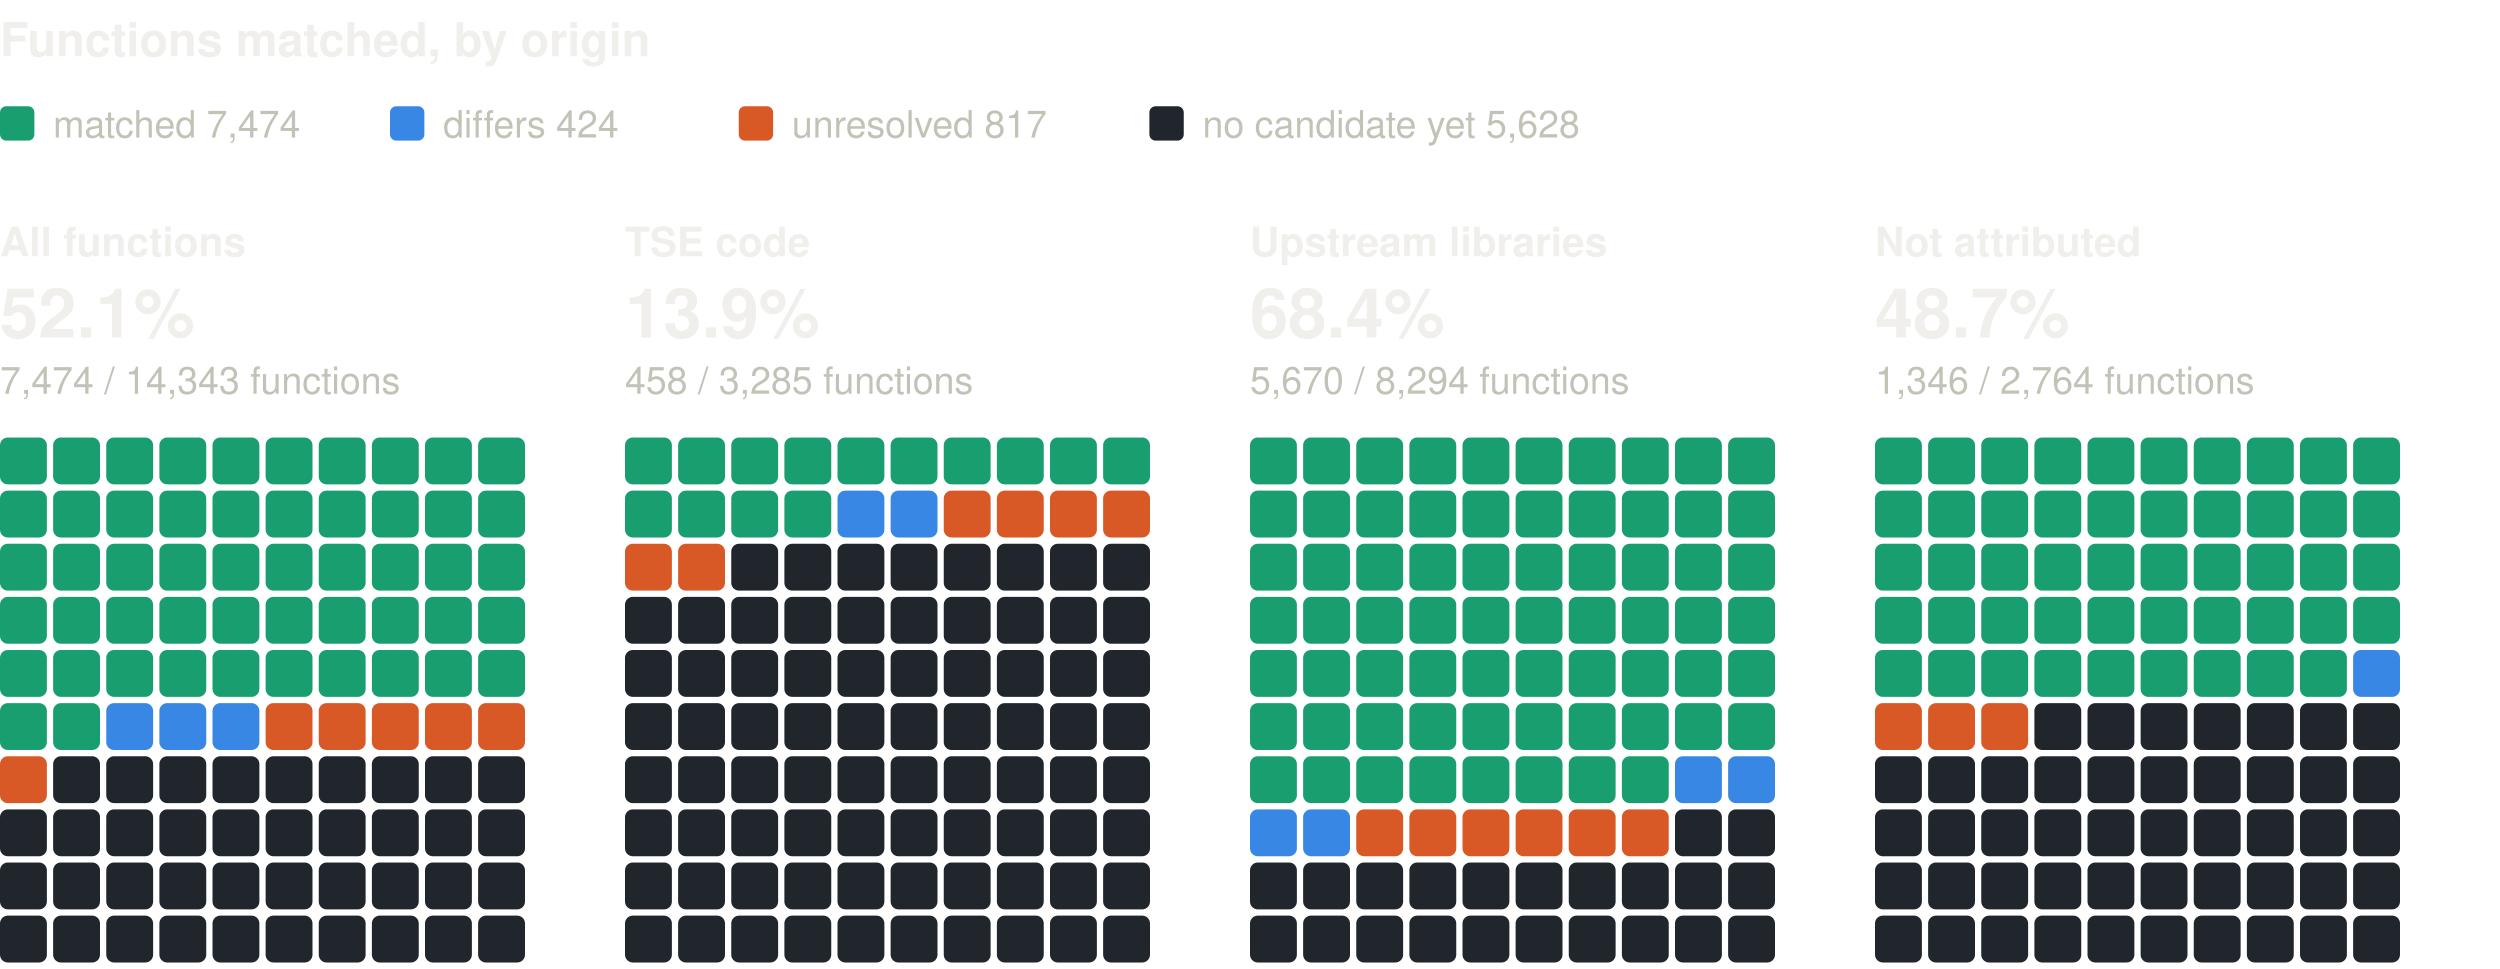
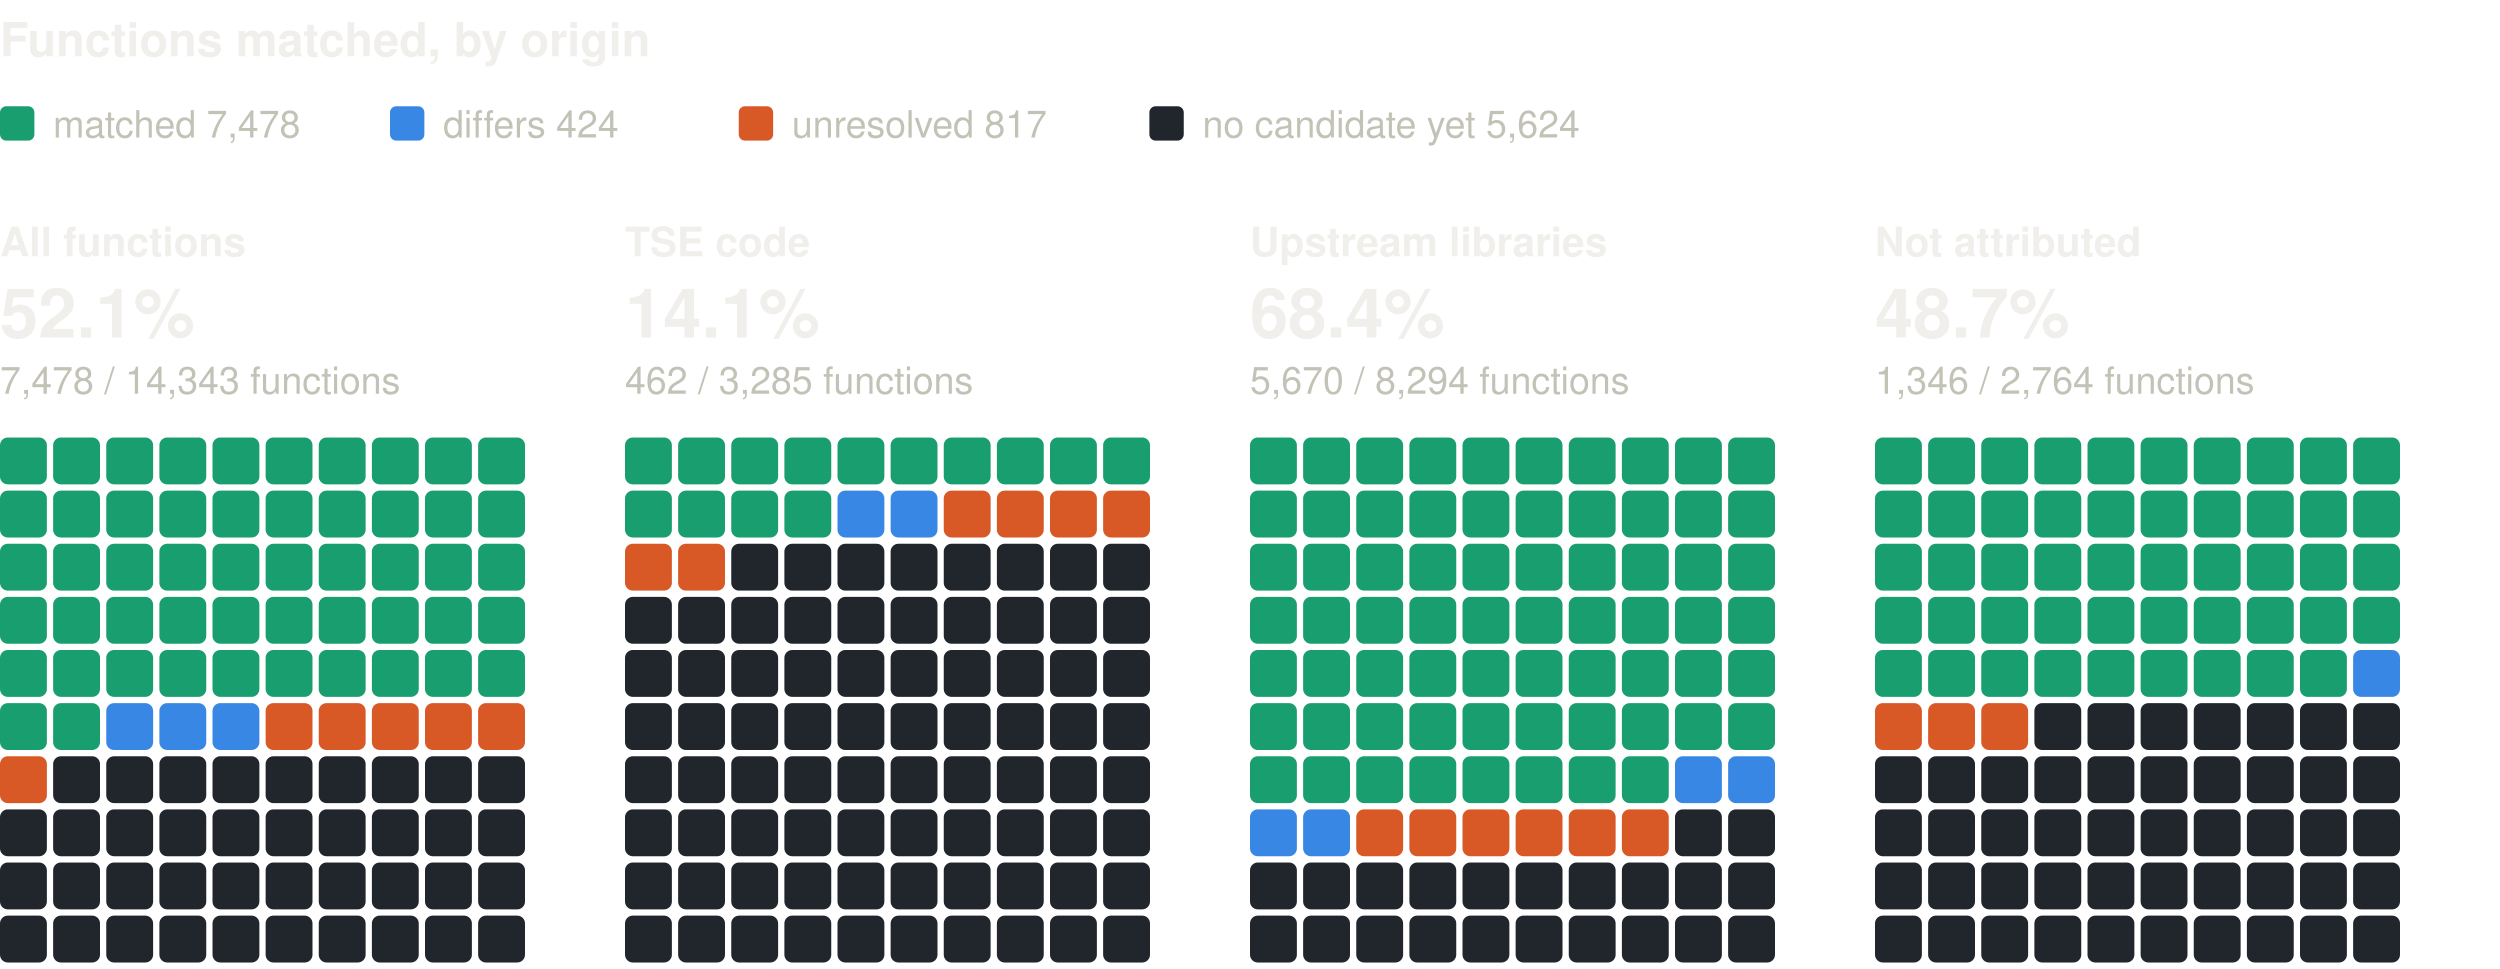
<svg xmlns="http://www.w3.org/2000/svg" width="800" height="310" viewBox="0 0 800 310" role="img" aria-label="Functions matched, by origin: one square per percent, coloured by verdict" font-family="system-ui, -apple-system, 'Segoe UI', Helvetica, Arial, sans-serif">
  <text x="0" y="18" font-size="15" fill="#f0efec" font-weight="600">Functions matched, by origin</text>
  <rect x="0" y="34" width="11" height="11" rx="2" fill="#199e70" />
-   <text x="17" y="44" font-size="12" fill="#c3c2b7">matched 7,474</text>
+   <text x="17" y="44" font-size="12" fill="#c3c2b7">matched 7,478</text>
  <rect x="124.8" y="34" width="11" height="11" rx="2" fill="#3987e5" />
  <text x="141.8" y="44" font-size="12" fill="#c3c2b7">differs 424</text>
  <rect x="236.4" y="34" width="11" height="11" rx="2" fill="#d95926" />
  <text x="253.4" y="44" font-size="12" fill="#c3c2b7">unresolved 817</text>
  <rect x="367.8" y="34" width="11" height="11" rx="2" fill="#21262d" />
-   <text x="384.8" y="44" font-size="12" fill="#c3c2b7">no candidate yet 5,628</text>
+   <text x="384.8" y="44" font-size="12" fill="#c3c2b7">no candidate yet 5,624</text>
  <text x="0" y="82" font-size="13" fill="#f0efec" font-weight="600">All functions</text>
  <text x="0" y="108" font-size="22" fill="#f0efec" font-weight="600">52.1%</text>
-   <text x="0" y="126" font-size="12" fill="#c3c2b7">7,474 / 14,343 functions</text>
+   <text x="0" y="126" font-size="12" fill="#c3c2b7">7,478 / 14,343 functions</text>
  <rect x="0" y="140" width="15" height="15" rx="2.5" fill="#199e70" />
  <rect x="17" y="140" width="15" height="15" rx="2.5" fill="#199e70" />
  <rect x="34" y="140" width="15" height="15" rx="2.5" fill="#199e70" />
  <rect x="51" y="140" width="15" height="15" rx="2.5" fill="#199e70" />
  <rect x="68" y="140" width="15" height="15" rx="2.5" fill="#199e70" />
  <rect x="85" y="140" width="15" height="15" rx="2.5" fill="#199e70" />
  <rect x="102" y="140" width="15" height="15" rx="2.5" fill="#199e70" />
  <rect x="119" y="140" width="15" height="15" rx="2.5" fill="#199e70" />
  <rect x="136" y="140" width="15" height="15" rx="2.5" fill="#199e70" />
  <rect x="153" y="140" width="15" height="15" rx="2.5" fill="#199e70" />
  <rect x="0" y="157" width="15" height="15" rx="2.5" fill="#199e70" />
  <rect x="17" y="157" width="15" height="15" rx="2.5" fill="#199e70" />
  <rect x="34" y="157" width="15" height="15" rx="2.5" fill="#199e70" />
  <rect x="51" y="157" width="15" height="15" rx="2.5" fill="#199e70" />
  <rect x="68" y="157" width="15" height="15" rx="2.5" fill="#199e70" />
  <rect x="85" y="157" width="15" height="15" rx="2.5" fill="#199e70" />
  <rect x="102" y="157" width="15" height="15" rx="2.5" fill="#199e70" />
  <rect x="119" y="157" width="15" height="15" rx="2.5" fill="#199e70" />
  <rect x="136" y="157" width="15" height="15" rx="2.5" fill="#199e70" />
  <rect x="153" y="157" width="15" height="15" rx="2.5" fill="#199e70" />
  <rect x="0" y="174" width="15" height="15" rx="2.5" fill="#199e70" />
  <rect x="17" y="174" width="15" height="15" rx="2.5" fill="#199e70" />
  <rect x="34" y="174" width="15" height="15" rx="2.5" fill="#199e70" />
  <rect x="51" y="174" width="15" height="15" rx="2.5" fill="#199e70" />
  <rect x="68" y="174" width="15" height="15" rx="2.5" fill="#199e70" />
  <rect x="85" y="174" width="15" height="15" rx="2.5" fill="#199e70" />
  <rect x="102" y="174" width="15" height="15" rx="2.5" fill="#199e70" />
  <rect x="119" y="174" width="15" height="15" rx="2.5" fill="#199e70" />
  <rect x="136" y="174" width="15" height="15" rx="2.5" fill="#199e70" />
  <rect x="153" y="174" width="15" height="15" rx="2.5" fill="#199e70" />
  <rect x="0" y="191" width="15" height="15" rx="2.5" fill="#199e70" />
  <rect x="17" y="191" width="15" height="15" rx="2.5" fill="#199e70" />
  <rect x="34" y="191" width="15" height="15" rx="2.5" fill="#199e70" />
  <rect x="51" y="191" width="15" height="15" rx="2.5" fill="#199e70" />
  <rect x="68" y="191" width="15" height="15" rx="2.5" fill="#199e70" />
  <rect x="85" y="191" width="15" height="15" rx="2.5" fill="#199e70" />
  <rect x="102" y="191" width="15" height="15" rx="2.5" fill="#199e70" />
  <rect x="119" y="191" width="15" height="15" rx="2.5" fill="#199e70" />
  <rect x="136" y="191" width="15" height="15" rx="2.5" fill="#199e70" />
  <rect x="153" y="191" width="15" height="15" rx="2.5" fill="#199e70" />
  <rect x="0" y="208" width="15" height="15" rx="2.5" fill="#199e70" />
  <rect x="17" y="208" width="15" height="15" rx="2.5" fill="#199e70" />
  <rect x="34" y="208" width="15" height="15" rx="2.5" fill="#199e70" />
  <rect x="51" y="208" width="15" height="15" rx="2.5" fill="#199e70" />
  <rect x="68" y="208" width="15" height="15" rx="2.5" fill="#199e70" />
  <rect x="85" y="208" width="15" height="15" rx="2.5" fill="#199e70" />
  <rect x="102" y="208" width="15" height="15" rx="2.5" fill="#199e70" />
  <rect x="119" y="208" width="15" height="15" rx="2.5" fill="#199e70" />
  <rect x="136" y="208" width="15" height="15" rx="2.5" fill="#199e70" />
  <rect x="153" y="208" width="15" height="15" rx="2.5" fill="#199e70" />
  <rect x="0" y="225" width="15" height="15" rx="2.5" fill="#199e70" />
  <rect x="17" y="225" width="15" height="15" rx="2.5" fill="#199e70" />
  <rect x="34" y="225" width="15" height="15" rx="2.5" fill="#3987e5" />
  <rect x="51" y="225" width="15" height="15" rx="2.5" fill="#3987e5" />
  <rect x="68" y="225" width="15" height="15" rx="2.5" fill="#3987e5" />
  <rect x="85" y="225" width="15" height="15" rx="2.5" fill="#d95926" />
  <rect x="102" y="225" width="15" height="15" rx="2.5" fill="#d95926" />
  <rect x="119" y="225" width="15" height="15" rx="2.5" fill="#d95926" />
  <rect x="136" y="225" width="15" height="15" rx="2.5" fill="#d95926" />
  <rect x="153" y="225" width="15" height="15" rx="2.5" fill="#d95926" />
  <rect x="0" y="242" width="15" height="15" rx="2.5" fill="#d95926" />
  <rect x="17" y="242" width="15" height="15" rx="2.5" fill="#21262d" />
  <rect x="34" y="242" width="15" height="15" rx="2.5" fill="#21262d" />
  <rect x="51" y="242" width="15" height="15" rx="2.5" fill="#21262d" />
  <rect x="68" y="242" width="15" height="15" rx="2.5" fill="#21262d" />
  <rect x="85" y="242" width="15" height="15" rx="2.5" fill="#21262d" />
  <rect x="102" y="242" width="15" height="15" rx="2.5" fill="#21262d" />
  <rect x="119" y="242" width="15" height="15" rx="2.5" fill="#21262d" />
  <rect x="136" y="242" width="15" height="15" rx="2.5" fill="#21262d" />
  <rect x="153" y="242" width="15" height="15" rx="2.5" fill="#21262d" />
  <rect x="0" y="259" width="15" height="15" rx="2.5" fill="#21262d" />
  <rect x="17" y="259" width="15" height="15" rx="2.5" fill="#21262d" />
  <rect x="34" y="259" width="15" height="15" rx="2.5" fill="#21262d" />
  <rect x="51" y="259" width="15" height="15" rx="2.5" fill="#21262d" />
  <rect x="68" y="259" width="15" height="15" rx="2.5" fill="#21262d" />
  <rect x="85" y="259" width="15" height="15" rx="2.5" fill="#21262d" />
  <rect x="102" y="259" width="15" height="15" rx="2.5" fill="#21262d" />
  <rect x="119" y="259" width="15" height="15" rx="2.5" fill="#21262d" />
  <rect x="136" y="259" width="15" height="15" rx="2.5" fill="#21262d" />
  <rect x="153" y="259" width="15" height="15" rx="2.5" fill="#21262d" />
  <rect x="0" y="276" width="15" height="15" rx="2.5" fill="#21262d" />
  <rect x="17" y="276" width="15" height="15" rx="2.5" fill="#21262d" />
  <rect x="34" y="276" width="15" height="15" rx="2.5" fill="#21262d" />
  <rect x="51" y="276" width="15" height="15" rx="2.5" fill="#21262d" />
  <rect x="68" y="276" width="15" height="15" rx="2.5" fill="#21262d" />
  <rect x="85" y="276" width="15" height="15" rx="2.5" fill="#21262d" />
  <rect x="102" y="276" width="15" height="15" rx="2.5" fill="#21262d" />
  <rect x="119" y="276" width="15" height="15" rx="2.5" fill="#21262d" />
  <rect x="136" y="276" width="15" height="15" rx="2.5" fill="#21262d" />
  <rect x="153" y="276" width="15" height="15" rx="2.5" fill="#21262d" />
  <rect x="0" y="293" width="15" height="15" rx="2.5" fill="#21262d" />
  <rect x="17" y="293" width="15" height="15" rx="2.5" fill="#21262d" />
  <rect x="34" y="293" width="15" height="15" rx="2.5" fill="#21262d" />
  <rect x="51" y="293" width="15" height="15" rx="2.5" fill="#21262d" />
  <rect x="68" y="293" width="15" height="15" rx="2.5" fill="#21262d" />
  <rect x="85" y="293" width="15" height="15" rx="2.5" fill="#21262d" />
  <rect x="102" y="293" width="15" height="15" rx="2.5" fill="#21262d" />
  <rect x="119" y="293" width="15" height="15" rx="2.5" fill="#21262d" />
  <rect x="136" y="293" width="15" height="15" rx="2.5" fill="#21262d" />
  <rect x="153" y="293" width="15" height="15" rx="2.5" fill="#21262d" />
  <text x="200" y="82" font-size="13" fill="#f0efec" font-weight="600">TSE code</text>
-   <text x="200" y="108" font-size="22" fill="#f0efec" font-weight="600">13.9%</text>
-   <text x="200" y="126" font-size="12" fill="#c3c2b7">458 / 3,285 functions</text>
+   <text x="200" y="108" font-size="22" fill="#f0efec" font-weight="600">14.1%</text>
+   <text x="200" y="126" font-size="12" fill="#c3c2b7">462 / 3,285 functions</text>
  <rect x="200" y="140" width="15" height="15" rx="2.5" fill="#199e70" />
  <rect x="217" y="140" width="15" height="15" rx="2.5" fill="#199e70" />
  <rect x="234" y="140" width="15" height="15" rx="2.5" fill="#199e70" />
  <rect x="251" y="140" width="15" height="15" rx="2.5" fill="#199e70" />
  <rect x="268" y="140" width="15" height="15" rx="2.5" fill="#199e70" />
  <rect x="285" y="140" width="15" height="15" rx="2.5" fill="#199e70" />
  <rect x="302" y="140" width="15" height="15" rx="2.5" fill="#199e70" />
  <rect x="319" y="140" width="15" height="15" rx="2.5" fill="#199e70" />
  <rect x="336" y="140" width="15" height="15" rx="2.5" fill="#199e70" />
  <rect x="353" y="140" width="15" height="15" rx="2.5" fill="#199e70" />
  <rect x="200" y="157" width="15" height="15" rx="2.5" fill="#199e70" />
  <rect x="217" y="157" width="15" height="15" rx="2.5" fill="#199e70" />
  <rect x="234" y="157" width="15" height="15" rx="2.5" fill="#199e70" />
  <rect x="251" y="157" width="15" height="15" rx="2.5" fill="#199e70" />
  <rect x="268" y="157" width="15" height="15" rx="2.5" fill="#3987e5" />
  <rect x="285" y="157" width="15" height="15" rx="2.5" fill="#3987e5" />
  <rect x="302" y="157" width="15" height="15" rx="2.5" fill="#d95926" />
  <rect x="319" y="157" width="15" height="15" rx="2.5" fill="#d95926" />
  <rect x="336" y="157" width="15" height="15" rx="2.5" fill="#d95926" />
  <rect x="353" y="157" width="15" height="15" rx="2.5" fill="#d95926" />
  <rect x="200" y="174" width="15" height="15" rx="2.5" fill="#d95926" />
  <rect x="217" y="174" width="15" height="15" rx="2.5" fill="#d95926" />
  <rect x="234" y="174" width="15" height="15" rx="2.5" fill="#21262d" />
  <rect x="251" y="174" width="15" height="15" rx="2.5" fill="#21262d" />
  <rect x="268" y="174" width="15" height="15" rx="2.5" fill="#21262d" />
  <rect x="285" y="174" width="15" height="15" rx="2.5" fill="#21262d" />
  <rect x="302" y="174" width="15" height="15" rx="2.5" fill="#21262d" />
  <rect x="319" y="174" width="15" height="15" rx="2.5" fill="#21262d" />
  <rect x="336" y="174" width="15" height="15" rx="2.5" fill="#21262d" />
  <rect x="353" y="174" width="15" height="15" rx="2.5" fill="#21262d" />
  <rect x="200" y="191" width="15" height="15" rx="2.5" fill="#21262d" />
  <rect x="217" y="191" width="15" height="15" rx="2.5" fill="#21262d" />
  <rect x="234" y="191" width="15" height="15" rx="2.5" fill="#21262d" />
  <rect x="251" y="191" width="15" height="15" rx="2.5" fill="#21262d" />
  <rect x="268" y="191" width="15" height="15" rx="2.5" fill="#21262d" />
  <rect x="285" y="191" width="15" height="15" rx="2.5" fill="#21262d" />
  <rect x="302" y="191" width="15" height="15" rx="2.5" fill="#21262d" />
  <rect x="319" y="191" width="15" height="15" rx="2.5" fill="#21262d" />
  <rect x="336" y="191" width="15" height="15" rx="2.5" fill="#21262d" />
  <rect x="353" y="191" width="15" height="15" rx="2.5" fill="#21262d" />
  <rect x="200" y="208" width="15" height="15" rx="2.5" fill="#21262d" />
  <rect x="217" y="208" width="15" height="15" rx="2.5" fill="#21262d" />
  <rect x="234" y="208" width="15" height="15" rx="2.5" fill="#21262d" />
  <rect x="251" y="208" width="15" height="15" rx="2.5" fill="#21262d" />
  <rect x="268" y="208" width="15" height="15" rx="2.5" fill="#21262d" />
  <rect x="285" y="208" width="15" height="15" rx="2.5" fill="#21262d" />
  <rect x="302" y="208" width="15" height="15" rx="2.5" fill="#21262d" />
  <rect x="319" y="208" width="15" height="15" rx="2.5" fill="#21262d" />
  <rect x="336" y="208" width="15" height="15" rx="2.5" fill="#21262d" />
  <rect x="353" y="208" width="15" height="15" rx="2.5" fill="#21262d" />
  <rect x="200" y="225" width="15" height="15" rx="2.5" fill="#21262d" />
  <rect x="217" y="225" width="15" height="15" rx="2.5" fill="#21262d" />
  <rect x="234" y="225" width="15" height="15" rx="2.5" fill="#21262d" />
  <rect x="251" y="225" width="15" height="15" rx="2.5" fill="#21262d" />
  <rect x="268" y="225" width="15" height="15" rx="2.5" fill="#21262d" />
  <rect x="285" y="225" width="15" height="15" rx="2.5" fill="#21262d" />
  <rect x="302" y="225" width="15" height="15" rx="2.5" fill="#21262d" />
  <rect x="319" y="225" width="15" height="15" rx="2.5" fill="#21262d" />
  <rect x="336" y="225" width="15" height="15" rx="2.5" fill="#21262d" />
  <rect x="353" y="225" width="15" height="15" rx="2.5" fill="#21262d" />
  <rect x="200" y="242" width="15" height="15" rx="2.5" fill="#21262d" />
  <rect x="217" y="242" width="15" height="15" rx="2.5" fill="#21262d" />
  <rect x="234" y="242" width="15" height="15" rx="2.5" fill="#21262d" />
  <rect x="251" y="242" width="15" height="15" rx="2.5" fill="#21262d" />
  <rect x="268" y="242" width="15" height="15" rx="2.5" fill="#21262d" />
  <rect x="285" y="242" width="15" height="15" rx="2.5" fill="#21262d" />
  <rect x="302" y="242" width="15" height="15" rx="2.5" fill="#21262d" />
  <rect x="319" y="242" width="15" height="15" rx="2.5" fill="#21262d" />
  <rect x="336" y="242" width="15" height="15" rx="2.5" fill="#21262d" />
  <rect x="353" y="242" width="15" height="15" rx="2.5" fill="#21262d" />
  <rect x="200" y="259" width="15" height="15" rx="2.5" fill="#21262d" />
  <rect x="217" y="259" width="15" height="15" rx="2.5" fill="#21262d" />
  <rect x="234" y="259" width="15" height="15" rx="2.5" fill="#21262d" />
  <rect x="251" y="259" width="15" height="15" rx="2.5" fill="#21262d" />
  <rect x="268" y="259" width="15" height="15" rx="2.5" fill="#21262d" />
  <rect x="285" y="259" width="15" height="15" rx="2.5" fill="#21262d" />
  <rect x="302" y="259" width="15" height="15" rx="2.5" fill="#21262d" />
  <rect x="319" y="259" width="15" height="15" rx="2.5" fill="#21262d" />
  <rect x="336" y="259" width="15" height="15" rx="2.5" fill="#21262d" />
  <rect x="353" y="259" width="15" height="15" rx="2.5" fill="#21262d" />
  <rect x="200" y="276" width="15" height="15" rx="2.5" fill="#21262d" />
  <rect x="217" y="276" width="15" height="15" rx="2.5" fill="#21262d" />
  <rect x="234" y="276" width="15" height="15" rx="2.5" fill="#21262d" />
  <rect x="251" y="276" width="15" height="15" rx="2.5" fill="#21262d" />
  <rect x="268" y="276" width="15" height="15" rx="2.5" fill="#21262d" />
  <rect x="285" y="276" width="15" height="15" rx="2.5" fill="#21262d" />
  <rect x="302" y="276" width="15" height="15" rx="2.5" fill="#21262d" />
  <rect x="319" y="276" width="15" height="15" rx="2.5" fill="#21262d" />
  <rect x="336" y="276" width="15" height="15" rx="2.5" fill="#21262d" />
  <rect x="353" y="276" width="15" height="15" rx="2.5" fill="#21262d" />
  <rect x="200" y="293" width="15" height="15" rx="2.5" fill="#21262d" />
  <rect x="217" y="293" width="15" height="15" rx="2.5" fill="#21262d" />
  <rect x="234" y="293" width="15" height="15" rx="2.5" fill="#21262d" />
  <rect x="251" y="293" width="15" height="15" rx="2.5" fill="#21262d" />
  <rect x="268" y="293" width="15" height="15" rx="2.5" fill="#21262d" />
  <rect x="285" y="293" width="15" height="15" rx="2.5" fill="#21262d" />
  <rect x="302" y="293" width="15" height="15" rx="2.5" fill="#21262d" />
  <rect x="319" y="293" width="15" height="15" rx="2.5" fill="#21262d" />
  <rect x="336" y="293" width="15" height="15" rx="2.5" fill="#21262d" />
  <rect x="353" y="293" width="15" height="15" rx="2.5" fill="#21262d" />
  <text x="400" y="82" font-size="13" fill="#f0efec" font-weight="600">Upstream libraries</text>
  <text x="400" y="108" font-size="22" fill="#f0efec" font-weight="600">68.4%</text>
  <text x="400" y="126" font-size="12" fill="#c3c2b7">5,670 / 8,294 functions</text>
  <rect x="400" y="140" width="15" height="15" rx="2.5" fill="#199e70" />
  <rect x="417" y="140" width="15" height="15" rx="2.5" fill="#199e70" />
  <rect x="434" y="140" width="15" height="15" rx="2.5" fill="#199e70" />
  <rect x="451" y="140" width="15" height="15" rx="2.5" fill="#199e70" />
  <rect x="468" y="140" width="15" height="15" rx="2.5" fill="#199e70" />
  <rect x="485" y="140" width="15" height="15" rx="2.5" fill="#199e70" />
  <rect x="502" y="140" width="15" height="15" rx="2.5" fill="#199e70" />
  <rect x="519" y="140" width="15" height="15" rx="2.5" fill="#199e70" />
  <rect x="536" y="140" width="15" height="15" rx="2.5" fill="#199e70" />
  <rect x="553" y="140" width="15" height="15" rx="2.5" fill="#199e70" />
  <rect x="400" y="157" width="15" height="15" rx="2.5" fill="#199e70" />
  <rect x="417" y="157" width="15" height="15" rx="2.5" fill="#199e70" />
  <rect x="434" y="157" width="15" height="15" rx="2.5" fill="#199e70" />
  <rect x="451" y="157" width="15" height="15" rx="2.5" fill="#199e70" />
  <rect x="468" y="157" width="15" height="15" rx="2.5" fill="#199e70" />
  <rect x="485" y="157" width="15" height="15" rx="2.5" fill="#199e70" />
  <rect x="502" y="157" width="15" height="15" rx="2.5" fill="#199e70" />
  <rect x="519" y="157" width="15" height="15" rx="2.5" fill="#199e70" />
  <rect x="536" y="157" width="15" height="15" rx="2.5" fill="#199e70" />
  <rect x="553" y="157" width="15" height="15" rx="2.5" fill="#199e70" />
  <rect x="400" y="174" width="15" height="15" rx="2.5" fill="#199e70" />
  <rect x="417" y="174" width="15" height="15" rx="2.5" fill="#199e70" />
  <rect x="434" y="174" width="15" height="15" rx="2.5" fill="#199e70" />
  <rect x="451" y="174" width="15" height="15" rx="2.5" fill="#199e70" />
  <rect x="468" y="174" width="15" height="15" rx="2.5" fill="#199e70" />
  <rect x="485" y="174" width="15" height="15" rx="2.5" fill="#199e70" />
  <rect x="502" y="174" width="15" height="15" rx="2.5" fill="#199e70" />
  <rect x="519" y="174" width="15" height="15" rx="2.5" fill="#199e70" />
  <rect x="536" y="174" width="15" height="15" rx="2.5" fill="#199e70" />
  <rect x="553" y="174" width="15" height="15" rx="2.5" fill="#199e70" />
  <rect x="400" y="191" width="15" height="15" rx="2.5" fill="#199e70" />
  <rect x="417" y="191" width="15" height="15" rx="2.5" fill="#199e70" />
  <rect x="434" y="191" width="15" height="15" rx="2.5" fill="#199e70" />
  <rect x="451" y="191" width="15" height="15" rx="2.5" fill="#199e70" />
  <rect x="468" y="191" width="15" height="15" rx="2.5" fill="#199e70" />
  <rect x="485" y="191" width="15" height="15" rx="2.5" fill="#199e70" />
  <rect x="502" y="191" width="15" height="15" rx="2.5" fill="#199e70" />
  <rect x="519" y="191" width="15" height="15" rx="2.5" fill="#199e70" />
  <rect x="536" y="191" width="15" height="15" rx="2.5" fill="#199e70" />
  <rect x="553" y="191" width="15" height="15" rx="2.5" fill="#199e70" />
  <rect x="400" y="208" width="15" height="15" rx="2.5" fill="#199e70" />
  <rect x="417" y="208" width="15" height="15" rx="2.5" fill="#199e70" />
  <rect x="434" y="208" width="15" height="15" rx="2.5" fill="#199e70" />
  <rect x="451" y="208" width="15" height="15" rx="2.5" fill="#199e70" />
  <rect x="468" y="208" width="15" height="15" rx="2.5" fill="#199e70" />
  <rect x="485" y="208" width="15" height="15" rx="2.5" fill="#199e70" />
  <rect x="502" y="208" width="15" height="15" rx="2.5" fill="#199e70" />
  <rect x="519" y="208" width="15" height="15" rx="2.5" fill="#199e70" />
  <rect x="536" y="208" width="15" height="15" rx="2.5" fill="#199e70" />
  <rect x="553" y="208" width="15" height="15" rx="2.5" fill="#199e70" />
  <rect x="400" y="225" width="15" height="15" rx="2.5" fill="#199e70" />
  <rect x="417" y="225" width="15" height="15" rx="2.5" fill="#199e70" />
  <rect x="434" y="225" width="15" height="15" rx="2.5" fill="#199e70" />
  <rect x="451" y="225" width="15" height="15" rx="2.5" fill="#199e70" />
  <rect x="468" y="225" width="15" height="15" rx="2.5" fill="#199e70" />
  <rect x="485" y="225" width="15" height="15" rx="2.5" fill="#199e70" />
  <rect x="502" y="225" width="15" height="15" rx="2.5" fill="#199e70" />
  <rect x="519" y="225" width="15" height="15" rx="2.5" fill="#199e70" />
  <rect x="536" y="225" width="15" height="15" rx="2.5" fill="#199e70" />
  <rect x="553" y="225" width="15" height="15" rx="2.5" fill="#199e70" />
  <rect x="400" y="242" width="15" height="15" rx="2.5" fill="#199e70" />
  <rect x="417" y="242" width="15" height="15" rx="2.5" fill="#199e70" />
  <rect x="434" y="242" width="15" height="15" rx="2.5" fill="#199e70" />
  <rect x="451" y="242" width="15" height="15" rx="2.5" fill="#199e70" />
  <rect x="468" y="242" width="15" height="15" rx="2.5" fill="#199e70" />
  <rect x="485" y="242" width="15" height="15" rx="2.5" fill="#199e70" />
  <rect x="502" y="242" width="15" height="15" rx="2.5" fill="#199e70" />
  <rect x="519" y="242" width="15" height="15" rx="2.5" fill="#199e70" />
  <rect x="536" y="242" width="15" height="15" rx="2.5" fill="#3987e5" />
  <rect x="553" y="242" width="15" height="15" rx="2.5" fill="#3987e5" />
  <rect x="400" y="259" width="15" height="15" rx="2.5" fill="#3987e5" />
  <rect x="417" y="259" width="15" height="15" rx="2.5" fill="#3987e5" />
  <rect x="434" y="259" width="15" height="15" rx="2.5" fill="#d95926" />
  <rect x="451" y="259" width="15" height="15" rx="2.5" fill="#d95926" />
  <rect x="468" y="259" width="15" height="15" rx="2.5" fill="#d95926" />
  <rect x="485" y="259" width="15" height="15" rx="2.5" fill="#d95926" />
  <rect x="502" y="259" width="15" height="15" rx="2.5" fill="#d95926" />
  <rect x="519" y="259" width="15" height="15" rx="2.5" fill="#d95926" />
  <rect x="536" y="259" width="15" height="15" rx="2.5" fill="#21262d" />
  <rect x="553" y="259" width="15" height="15" rx="2.5" fill="#21262d" />
  <rect x="400" y="276" width="15" height="15" rx="2.5" fill="#21262d" />
  <rect x="417" y="276" width="15" height="15" rx="2.5" fill="#21262d" />
  <rect x="434" y="276" width="15" height="15" rx="2.5" fill="#21262d" />
  <rect x="451" y="276" width="15" height="15" rx="2.5" fill="#21262d" />
  <rect x="468" y="276" width="15" height="15" rx="2.5" fill="#21262d" />
  <rect x="485" y="276" width="15" height="15" rx="2.5" fill="#21262d" />
  <rect x="502" y="276" width="15" height="15" rx="2.5" fill="#21262d" />
  <rect x="519" y="276" width="15" height="15" rx="2.5" fill="#21262d" />
  <rect x="536" y="276" width="15" height="15" rx="2.5" fill="#21262d" />
  <rect x="553" y="276" width="15" height="15" rx="2.5" fill="#21262d" />
  <rect x="400" y="293" width="15" height="15" rx="2.5" fill="#21262d" />
  <rect x="417" y="293" width="15" height="15" rx="2.5" fill="#21262d" />
  <rect x="434" y="293" width="15" height="15" rx="2.5" fill="#21262d" />
  <rect x="451" y="293" width="15" height="15" rx="2.5" fill="#21262d" />
  <rect x="468" y="293" width="15" height="15" rx="2.5" fill="#21262d" />
  <rect x="485" y="293" width="15" height="15" rx="2.5" fill="#21262d" />
  <rect x="502" y="293" width="15" height="15" rx="2.5" fill="#21262d" />
  <rect x="519" y="293" width="15" height="15" rx="2.5" fill="#21262d" />
  <rect x="536" y="293" width="15" height="15" rx="2.5" fill="#21262d" />
  <rect x="553" y="293" width="15" height="15" rx="2.5" fill="#21262d" />
  <text x="600" y="82" font-size="13" fill="#f0efec" font-weight="600">Not attributed</text>
  <text x="600" y="108" font-size="22" fill="#f0efec" font-weight="600">48.7%</text>
  <text x="600" y="126" font-size="12" fill="#c3c2b7">1,346 / 2,764 functions</text>
  <rect x="600" y="140" width="15" height="15" rx="2.5" fill="#199e70" />
  <rect x="617" y="140" width="15" height="15" rx="2.5" fill="#199e70" />
  <rect x="634" y="140" width="15" height="15" rx="2.5" fill="#199e70" />
  <rect x="651" y="140" width="15" height="15" rx="2.5" fill="#199e70" />
  <rect x="668" y="140" width="15" height="15" rx="2.5" fill="#199e70" />
  <rect x="685" y="140" width="15" height="15" rx="2.5" fill="#199e70" />
  <rect x="702" y="140" width="15" height="15" rx="2.5" fill="#199e70" />
  <rect x="719" y="140" width="15" height="15" rx="2.5" fill="#199e70" />
  <rect x="736" y="140" width="15" height="15" rx="2.5" fill="#199e70" />
  <rect x="753" y="140" width="15" height="15" rx="2.5" fill="#199e70" />
  <rect x="600" y="157" width="15" height="15" rx="2.5" fill="#199e70" />
  <rect x="617" y="157" width="15" height="15" rx="2.5" fill="#199e70" />
  <rect x="634" y="157" width="15" height="15" rx="2.5" fill="#199e70" />
  <rect x="651" y="157" width="15" height="15" rx="2.5" fill="#199e70" />
  <rect x="668" y="157" width="15" height="15" rx="2.5" fill="#199e70" />
  <rect x="685" y="157" width="15" height="15" rx="2.5" fill="#199e70" />
  <rect x="702" y="157" width="15" height="15" rx="2.5" fill="#199e70" />
  <rect x="719" y="157" width="15" height="15" rx="2.5" fill="#199e70" />
  <rect x="736" y="157" width="15" height="15" rx="2.5" fill="#199e70" />
  <rect x="753" y="157" width="15" height="15" rx="2.5" fill="#199e70" />
  <rect x="600" y="174" width="15" height="15" rx="2.5" fill="#199e70" />
  <rect x="617" y="174" width="15" height="15" rx="2.5" fill="#199e70" />
  <rect x="634" y="174" width="15" height="15" rx="2.5" fill="#199e70" />
  <rect x="651" y="174" width="15" height="15" rx="2.5" fill="#199e70" />
  <rect x="668" y="174" width="15" height="15" rx="2.5" fill="#199e70" />
  <rect x="685" y="174" width="15" height="15" rx="2.5" fill="#199e70" />
  <rect x="702" y="174" width="15" height="15" rx="2.5" fill="#199e70" />
  <rect x="719" y="174" width="15" height="15" rx="2.5" fill="#199e70" />
  <rect x="736" y="174" width="15" height="15" rx="2.5" fill="#199e70" />
  <rect x="753" y="174" width="15" height="15" rx="2.5" fill="#199e70" />
  <rect x="600" y="191" width="15" height="15" rx="2.5" fill="#199e70" />
  <rect x="617" y="191" width="15" height="15" rx="2.5" fill="#199e70" />
  <rect x="634" y="191" width="15" height="15" rx="2.5" fill="#199e70" />
  <rect x="651" y="191" width="15" height="15" rx="2.5" fill="#199e70" />
  <rect x="668" y="191" width="15" height="15" rx="2.5" fill="#199e70" />
  <rect x="685" y="191" width="15" height="15" rx="2.5" fill="#199e70" />
  <rect x="702" y="191" width="15" height="15" rx="2.5" fill="#199e70" />
  <rect x="719" y="191" width="15" height="15" rx="2.5" fill="#199e70" />
  <rect x="736" y="191" width="15" height="15" rx="2.5" fill="#199e70" />
  <rect x="753" y="191" width="15" height="15" rx="2.5" fill="#199e70" />
  <rect x="600" y="208" width="15" height="15" rx="2.5" fill="#199e70" />
  <rect x="617" y="208" width="15" height="15" rx="2.5" fill="#199e70" />
  <rect x="634" y="208" width="15" height="15" rx="2.5" fill="#199e70" />
  <rect x="651" y="208" width="15" height="15" rx="2.5" fill="#199e70" />
  <rect x="668" y="208" width="15" height="15" rx="2.5" fill="#199e70" />
  <rect x="685" y="208" width="15" height="15" rx="2.5" fill="#199e70" />
  <rect x="702" y="208" width="15" height="15" rx="2.5" fill="#199e70" />
  <rect x="719" y="208" width="15" height="15" rx="2.5" fill="#199e70" />
  <rect x="736" y="208" width="15" height="15" rx="2.5" fill="#199e70" />
  <rect x="753" y="208" width="15" height="15" rx="2.5" fill="#3987e5" />
  <rect x="600" y="225" width="15" height="15" rx="2.5" fill="#d95926" />
  <rect x="617" y="225" width="15" height="15" rx="2.5" fill="#d95926" />
  <rect x="634" y="225" width="15" height="15" rx="2.5" fill="#d95926" />
  <rect x="651" y="225" width="15" height="15" rx="2.5" fill="#21262d" />
  <rect x="668" y="225" width="15" height="15" rx="2.5" fill="#21262d" />
  <rect x="685" y="225" width="15" height="15" rx="2.5" fill="#21262d" />
  <rect x="702" y="225" width="15" height="15" rx="2.5" fill="#21262d" />
  <rect x="719" y="225" width="15" height="15" rx="2.5" fill="#21262d" />
  <rect x="736" y="225" width="15" height="15" rx="2.5" fill="#21262d" />
  <rect x="753" y="225" width="15" height="15" rx="2.5" fill="#21262d" />
  <rect x="600" y="242" width="15" height="15" rx="2.5" fill="#21262d" />
  <rect x="617" y="242" width="15" height="15" rx="2.5" fill="#21262d" />
  <rect x="634" y="242" width="15" height="15" rx="2.5" fill="#21262d" />
  <rect x="651" y="242" width="15" height="15" rx="2.5" fill="#21262d" />
  <rect x="668" y="242" width="15" height="15" rx="2.5" fill="#21262d" />
  <rect x="685" y="242" width="15" height="15" rx="2.5" fill="#21262d" />
  <rect x="702" y="242" width="15" height="15" rx="2.5" fill="#21262d" />
  <rect x="719" y="242" width="15" height="15" rx="2.5" fill="#21262d" />
  <rect x="736" y="242" width="15" height="15" rx="2.5" fill="#21262d" />
  <rect x="753" y="242" width="15" height="15" rx="2.5" fill="#21262d" />
  <rect x="600" y="259" width="15" height="15" rx="2.5" fill="#21262d" />
  <rect x="617" y="259" width="15" height="15" rx="2.5" fill="#21262d" />
  <rect x="634" y="259" width="15" height="15" rx="2.5" fill="#21262d" />
  <rect x="651" y="259" width="15" height="15" rx="2.5" fill="#21262d" />
  <rect x="668" y="259" width="15" height="15" rx="2.5" fill="#21262d" />
  <rect x="685" y="259" width="15" height="15" rx="2.5" fill="#21262d" />
  <rect x="702" y="259" width="15" height="15" rx="2.5" fill="#21262d" />
  <rect x="719" y="259" width="15" height="15" rx="2.5" fill="#21262d" />
  <rect x="736" y="259" width="15" height="15" rx="2.5" fill="#21262d" />
  <rect x="753" y="259" width="15" height="15" rx="2.5" fill="#21262d" />
  <rect x="600" y="276" width="15" height="15" rx="2.5" fill="#21262d" />
  <rect x="617" y="276" width="15" height="15" rx="2.5" fill="#21262d" />
  <rect x="634" y="276" width="15" height="15" rx="2.5" fill="#21262d" />
  <rect x="651" y="276" width="15" height="15" rx="2.5" fill="#21262d" />
  <rect x="668" y="276" width="15" height="15" rx="2.5" fill="#21262d" />
  <rect x="685" y="276" width="15" height="15" rx="2.5" fill="#21262d" />
  <rect x="702" y="276" width="15" height="15" rx="2.5" fill="#21262d" />
  <rect x="719" y="276" width="15" height="15" rx="2.5" fill="#21262d" />
  <rect x="736" y="276" width="15" height="15" rx="2.5" fill="#21262d" />
  <rect x="753" y="276" width="15" height="15" rx="2.5" fill="#21262d" />
  <rect x="600" y="293" width="15" height="15" rx="2.5" fill="#21262d" />
  <rect x="617" y="293" width="15" height="15" rx="2.5" fill="#21262d" />
  <rect x="634" y="293" width="15" height="15" rx="2.5" fill="#21262d" />
  <rect x="651" y="293" width="15" height="15" rx="2.5" fill="#21262d" />
  <rect x="668" y="293" width="15" height="15" rx="2.5" fill="#21262d" />
  <rect x="685" y="293" width="15" height="15" rx="2.5" fill="#21262d" />
  <rect x="702" y="293" width="15" height="15" rx="2.5" fill="#21262d" />
  <rect x="719" y="293" width="15" height="15" rx="2.5" fill="#21262d" />
  <rect x="736" y="293" width="15" height="15" rx="2.5" fill="#21262d" />
  <rect x="753" y="293" width="15" height="15" rx="2.5" fill="#21262d" />
</svg>
